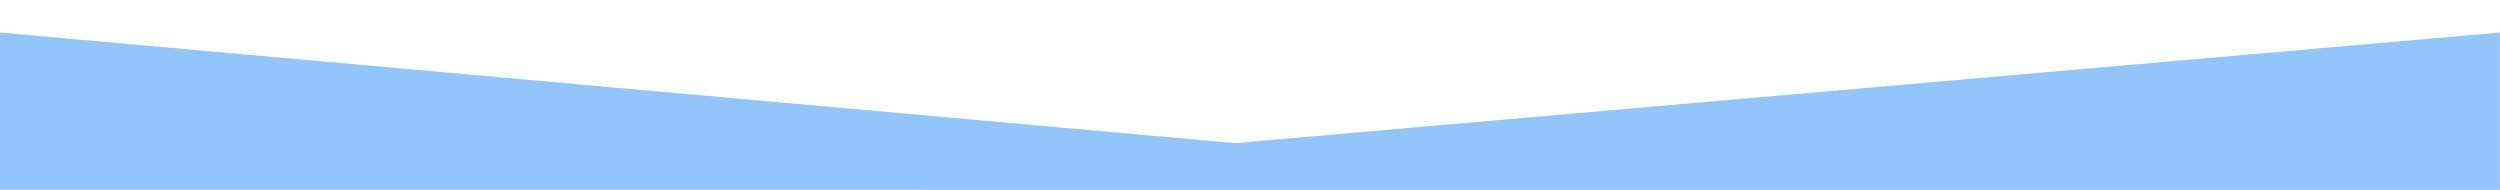
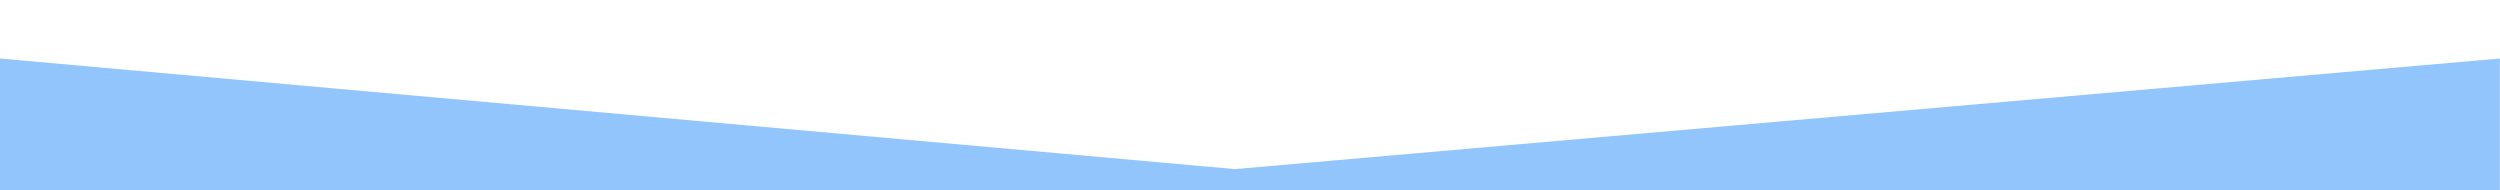
<svg xmlns="http://www.w3.org/2000/svg" data-v-28a3fc44="" version="1.1" viewBox="0 0 1921.3 145.82">
-   <path d="m3e-3 25 0.004 120.82 1921.2 0.053 5e-4 -120.88-972.23 85z" fill="#93c5fd" />
+   <path d="m3e-3 44.967 0.004 120.82 1921.2 0.053 5e-4 -120.88-972.23 85z" fill="#93c5fd" />
</svg>
